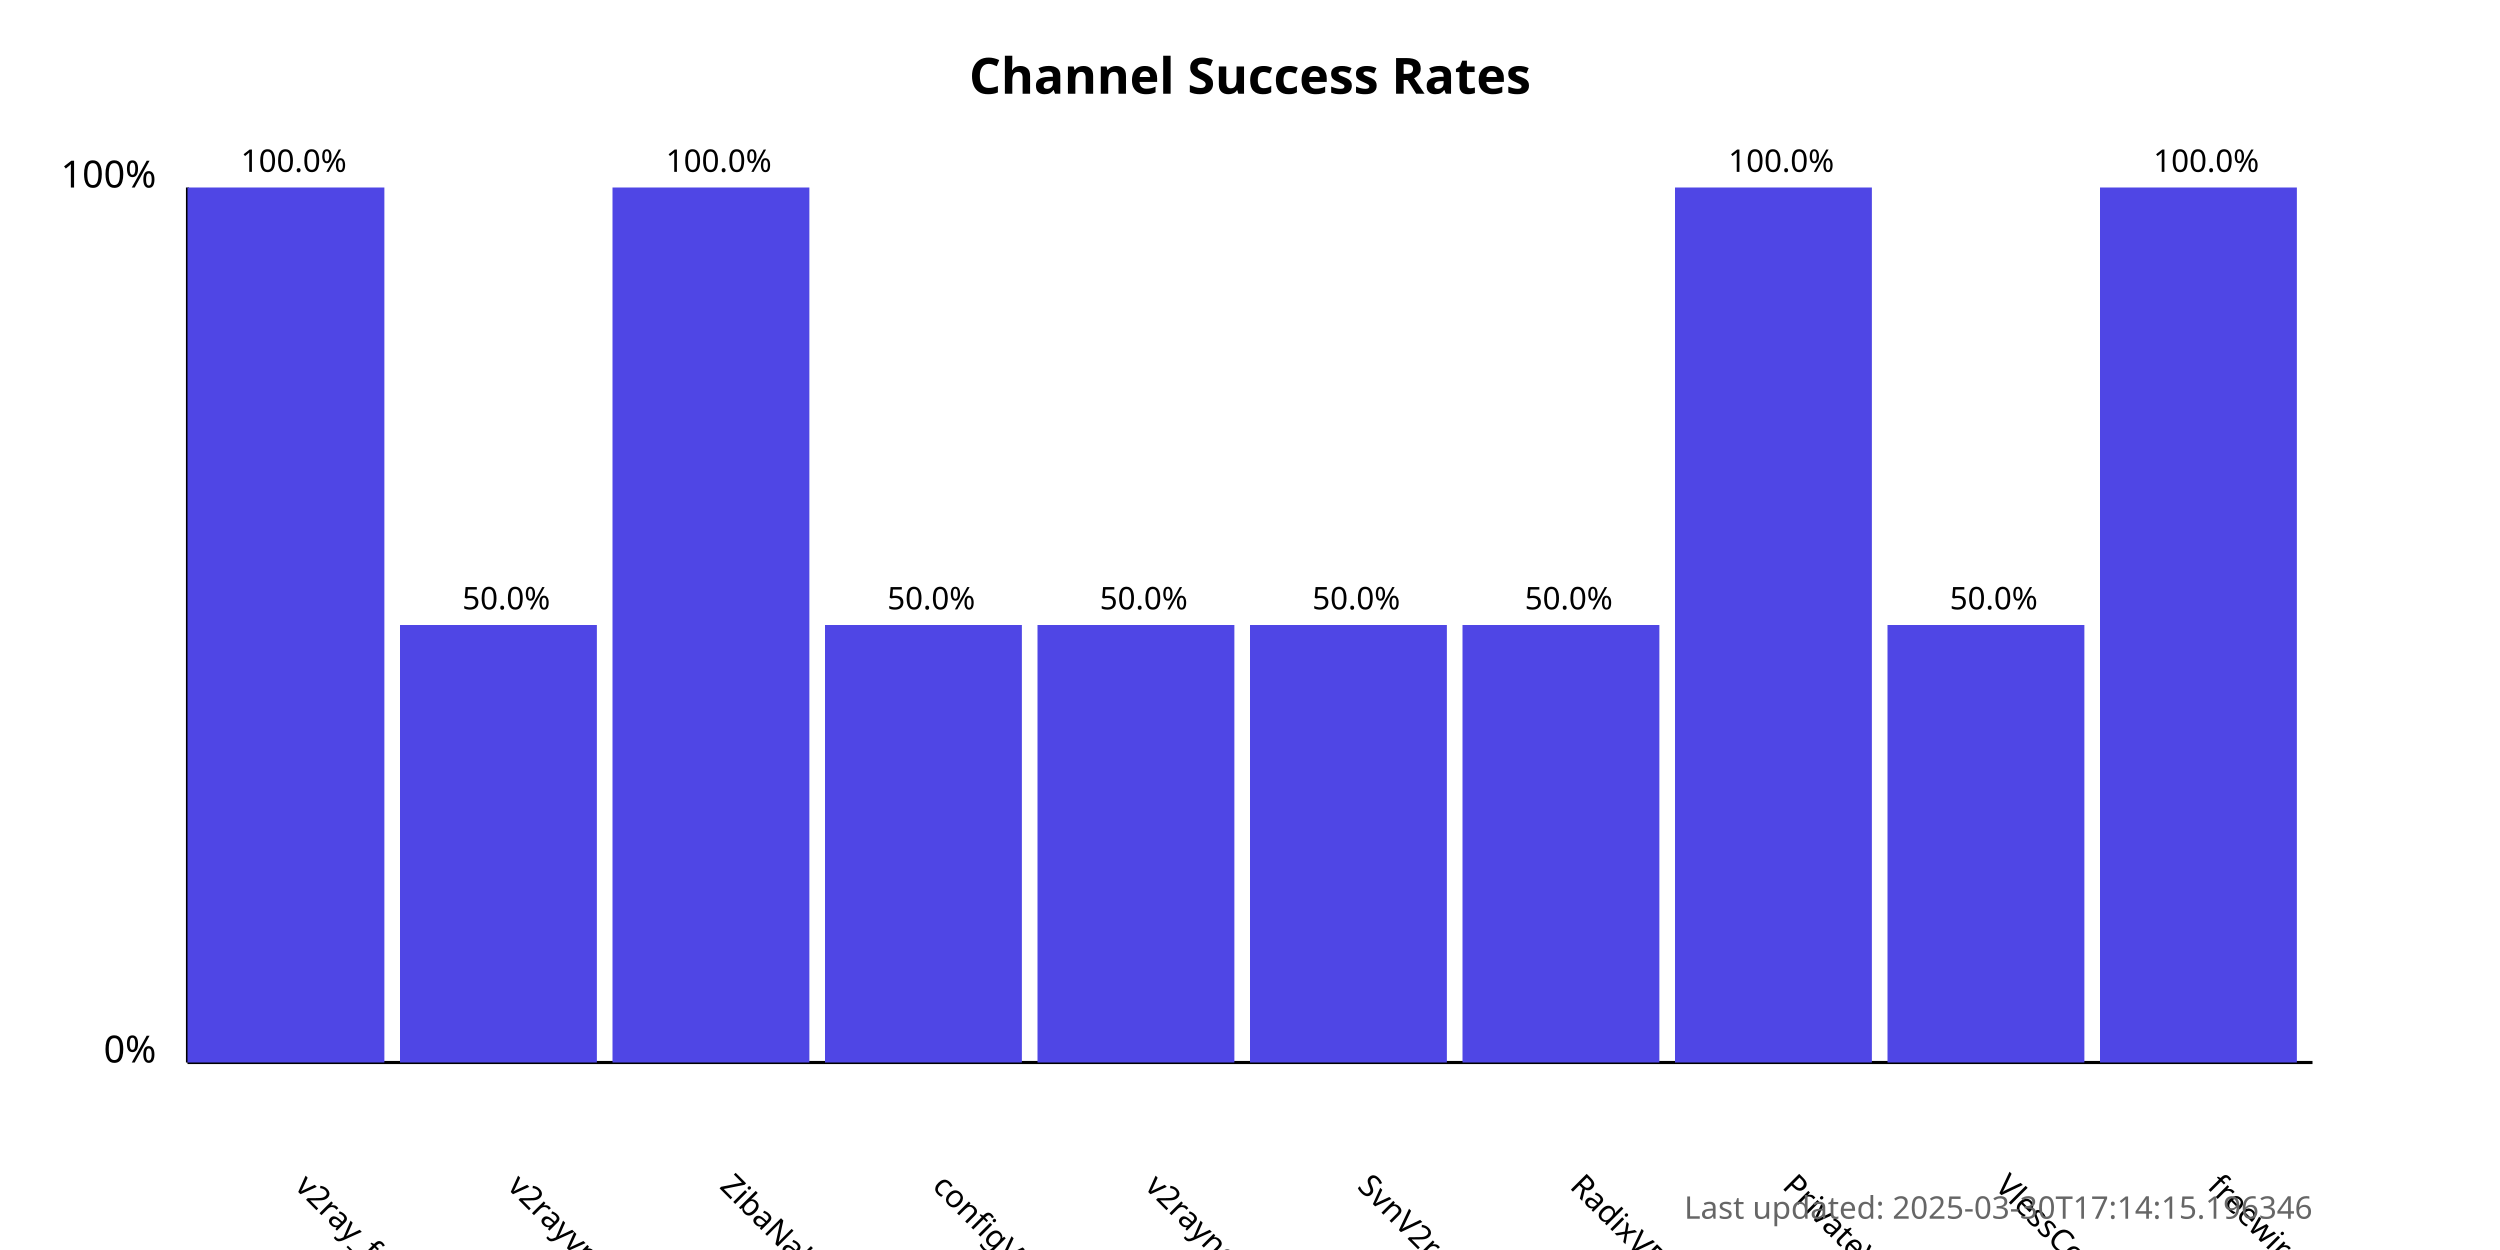
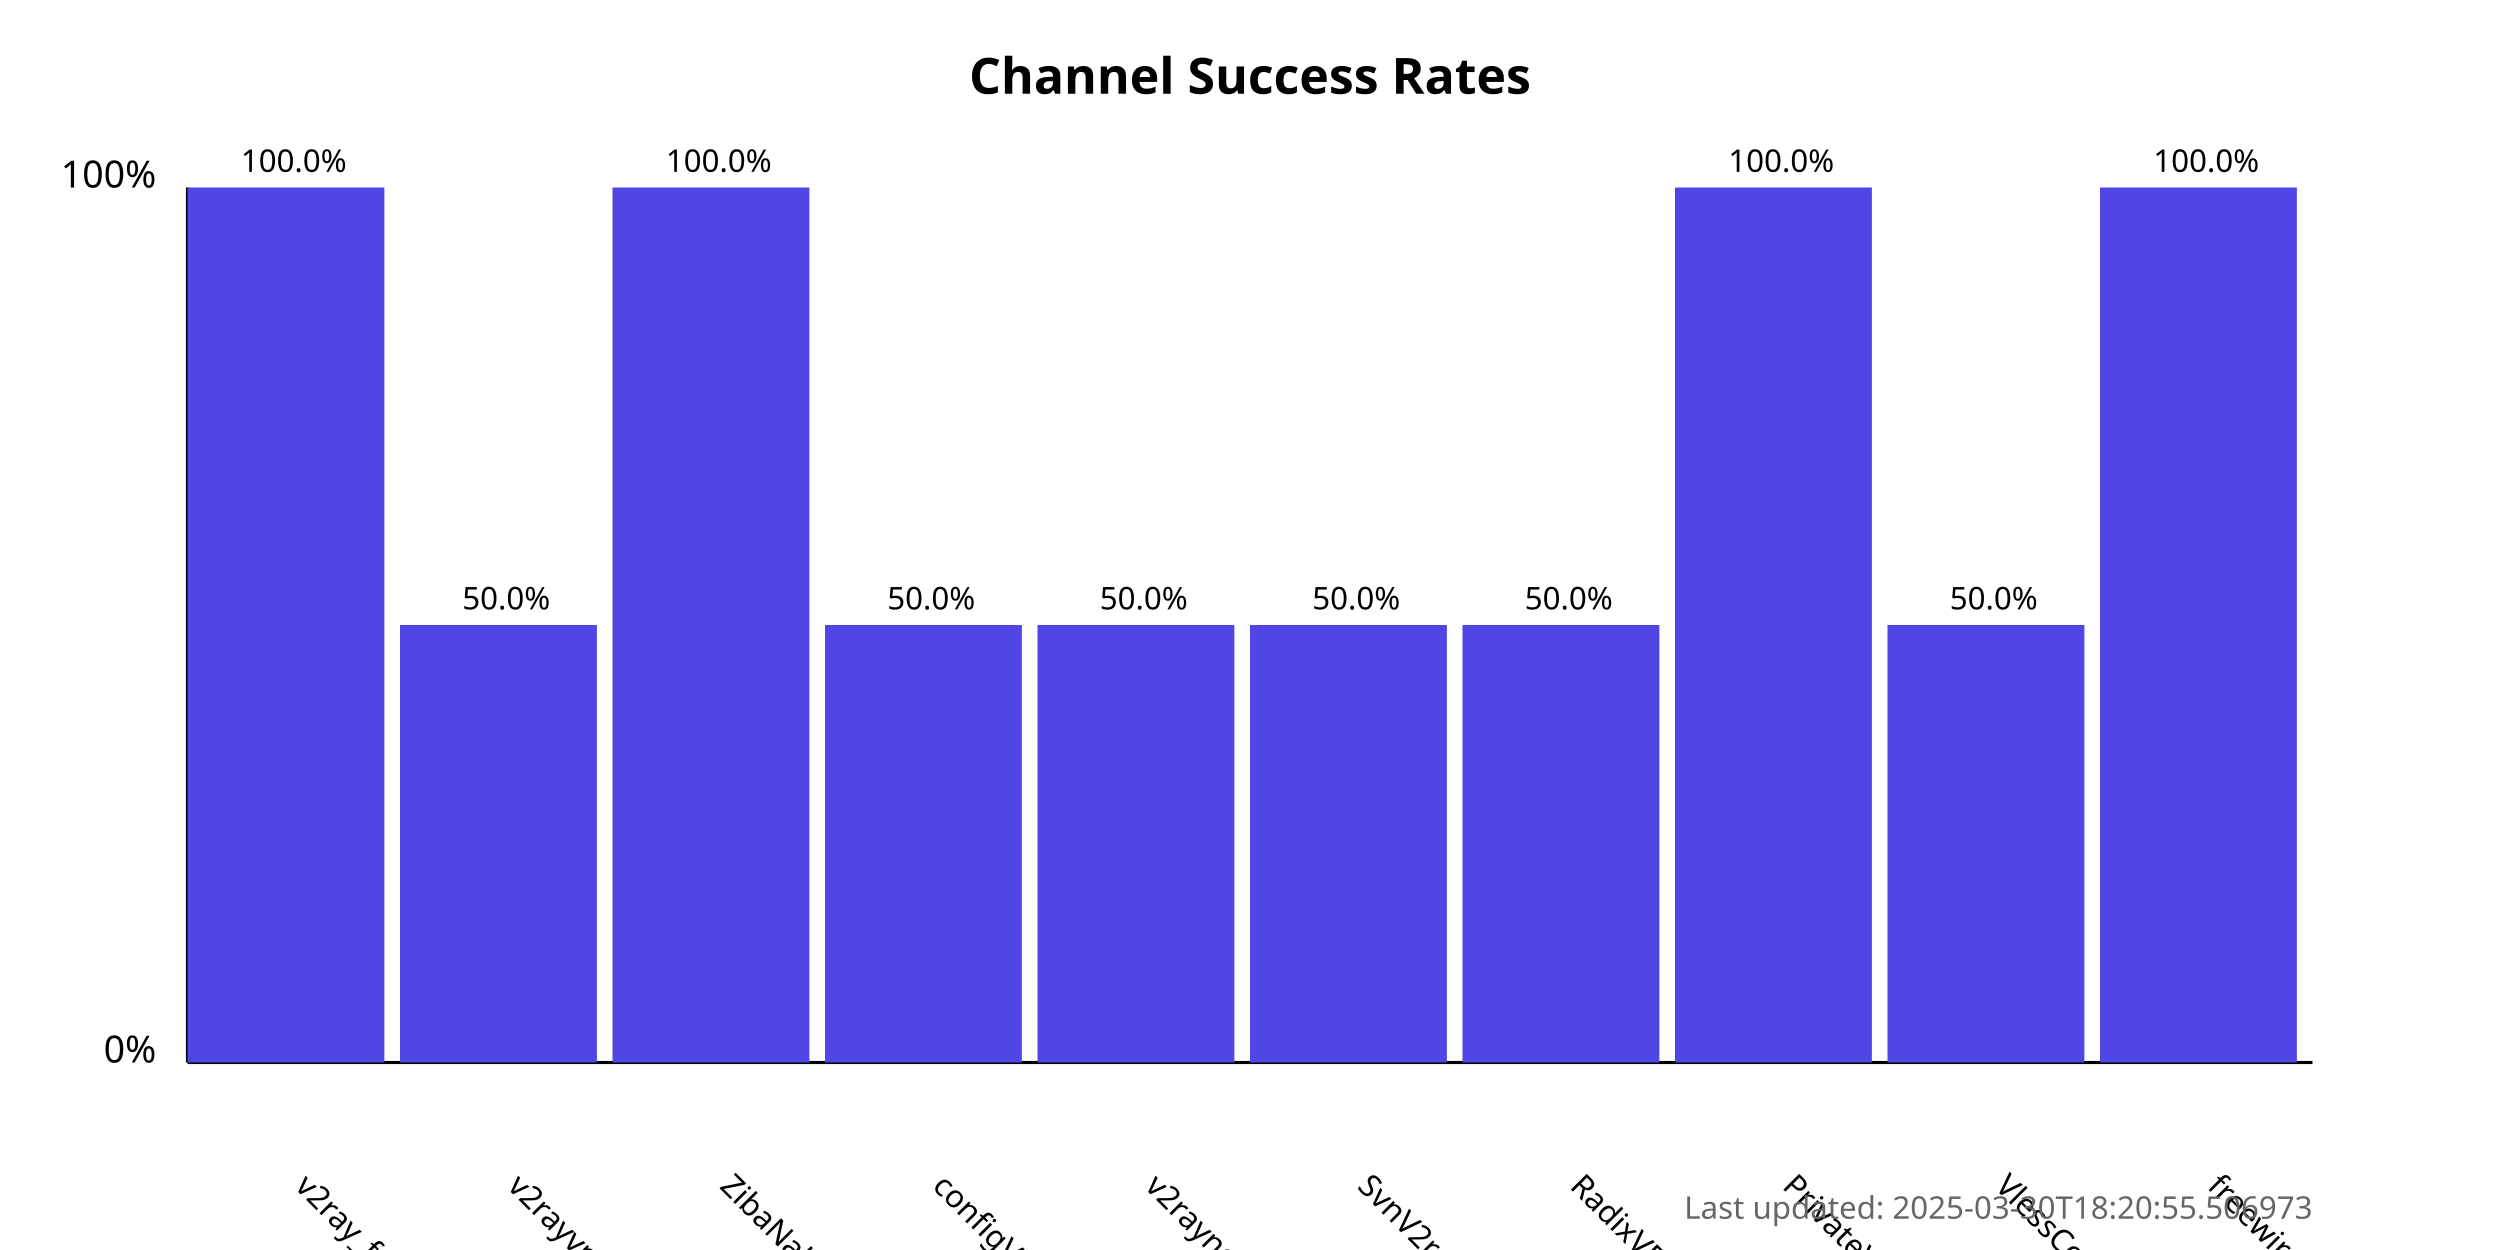
<svg xmlns="http://www.w3.org/2000/svg" width="800" height="400">
  <style>
            .chart-title { font: bold 16px sans-serif; }
            .axis-label { font: 12px sans-serif; }
            .tick-label { font: 10px sans-serif; }
            .bar { fill: #4f46e5; }
            .bar:hover { fill: #6366f1; }
            .timestamp { font: 10px sans-serif; fill: #666; }
        </style>
  <text x="400.0" y="30" text-anchor="middle" class="chart-title">
            Channel Success Rates
        </text>
  <line x1="60" y1="340" x2="60" y2="60" stroke="black" stroke-width="1" />
  <line x1="60" y1="340" x2="740" y2="340" stroke="black" stroke-width="1" />
  <text x="50" y="340" text-anchor="end" class="axis-label">0%</text>
  <text x="50" y="60" text-anchor="end" class="axis-label">100%</text>
  <g>
    <rect x="60" y="60.0" width="63.0" height="280.0" class="bar" />
    <text x="94.0" y="380" transform="rotate(45, 94.0, 380)" text-anchor="start" class="tick-label">
                v2ray_free_conf
            </text>
    <text x="94.0" y="55.0" text-anchor="middle" class="tick-label">
                100.0%
            </text>
  </g>
  <g>
    <rect x="128.0" y="200.0" width="63.0" height="140.0" class="bar" />
    <text x="162.0" y="380" transform="rotate(45, 162.0, 380)" text-anchor="start" class="tick-label">
                v2rayvpno
            </text>
    <text x="162.0" y="195.0" text-anchor="middle" class="tick-label">
                50.0%
            </text>
  </g>
  <g>
    <rect x="196.0" y="60.0" width="63.0" height="280.0" class="bar" />
    <text x="230.0" y="380" transform="rotate(45, 230.0, 380)" text-anchor="start" class="tick-label">
                ZibaNabz
            </text>
    <text x="230.0" y="55.0" text-anchor="middle" class="tick-label">
                100.0%
            </text>
  </g>
  <g>
    <rect x="264.0" y="200.0" width="63.0" height="140.0" class="bar" />
    <text x="298.0" y="380" transform="rotate(45, 298.0, 380)" text-anchor="start" class="tick-label">
                configV2rayForFree
            </text>
    <text x="298.0" y="195.0" text-anchor="middle" class="tick-label">
                50.0%
            </text>
  </g>
  <g>
    <rect x="332.0" y="200.0" width="63.0" height="140.0" class="bar" />
    <text x="366.0" y="380" transform="rotate(45, 366.0, 380)" text-anchor="start" class="tick-label">
                v2rayngvpn
            </text>
    <text x="366.0" y="195.0" text-anchor="middle" class="tick-label">
                50.0%
            </text>
  </g>
  <g>
    <rect x="400.0" y="200.0" width="63.0" height="140.0" class="bar" />
    <text x="434.0" y="380" transform="rotate(45, 434.0, 380)" text-anchor="start" class="tick-label">
                SvnV2ray
            </text>
    <text x="434.0" y="195.0" text-anchor="middle" class="tick-label">
                50.0%
            </text>
  </g>
  <g>
    <rect x="468.0" y="200.0" width="63.0" height="140.0" class="bar" />
    <text x="502.0" y="380" transform="rotate(45, 502.0, 380)" text-anchor="start" class="tick-label">
                RadixVPN
            </text>
    <text x="502.0" y="195.0" text-anchor="middle" class="tick-label">
                50.0%
            </text>
  </g>
  <g>
    <rect x="536.0" y="60.0" width="63.0" height="280.0" class="bar" />
    <text x="570.0" y="380" transform="rotate(45, 570.0, 380)" text-anchor="start" class="tick-label">
                PrivateVPNs
            </text>
    <text x="570.0" y="55.0" text-anchor="middle" class="tick-label">
                100.0%
            </text>
  </g>
  <g>
    <rect x="604.0" y="200.0" width="63.0" height="140.0" class="bar" />
    <text x="638.0" y="380" transform="rotate(45, 638.0, 380)" text-anchor="start" class="tick-label">
                VlessConfig
            </text>
    <text x="638.0" y="195.0" text-anchor="middle" class="tick-label">
                50.0%
            </text>
  </g>
  <g>
    <rect x="672.0" y="60.0" width="63.0" height="280.0" class="bar" />
    <text x="706.0" y="380" transform="rotate(45, 706.0, 380)" text-anchor="start" class="tick-label">
                freewireguard
            </text>
    <text x="706.0" y="55.0" text-anchor="middle" class="tick-label">
                100.0%
            </text>
  </g>
  <text x="740" y="390" text-anchor="end" class="timestamp">
-             Last updated: 2025-03-30T17:14:15.196346
+             Last updated: 2025-03-30T18:20:55.506973
        </text>
</svg>
